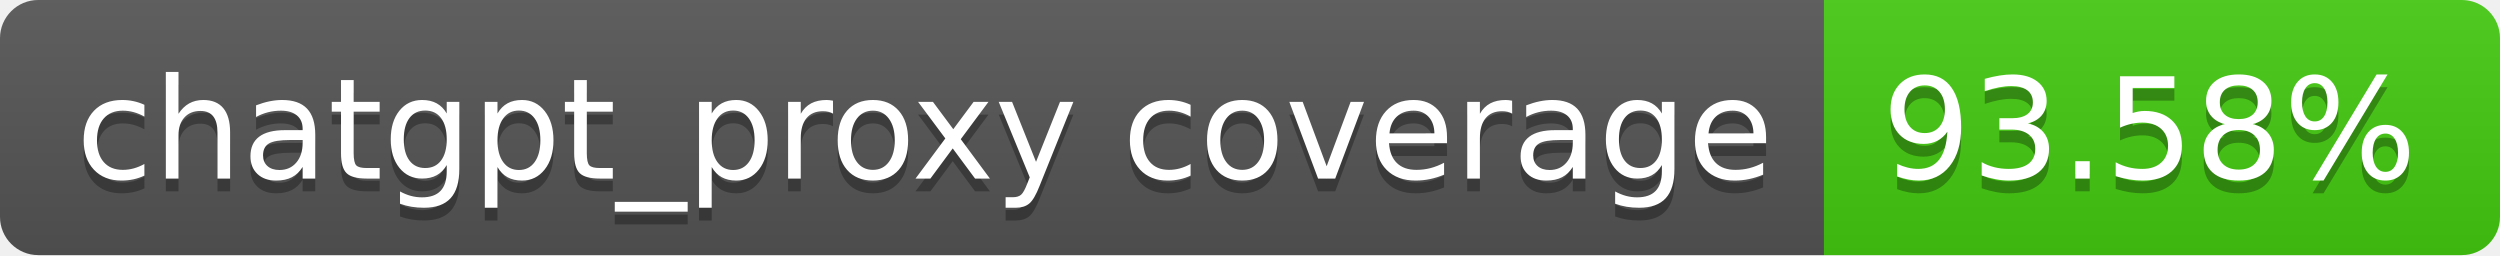
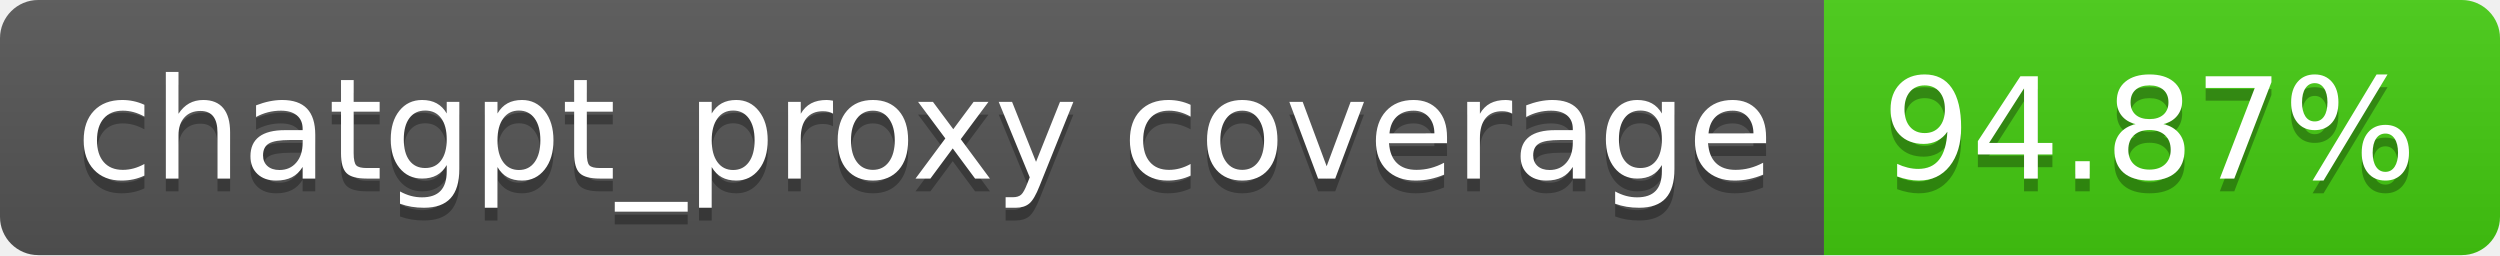
- <svg xmlns="http://www.w3.org/2000/svg" width="196" height="20" role="img" aria-label="chatgpt_proxy coverage: 93.58%">
+ <svg xmlns="http://www.w3.org/2000/svg" width="196" height="20" role="img" aria-label="chatgpt_proxy coverage: 94.87%">
  <linearGradient id="s" x2="0" y2="100%">
    <stop offset="0" stop-color="#bbb" stop-opacity=".1" />
    <stop offset="1" stop-opacity=".1" />
  </linearGradient>
  <clipPath id="r">
    <rect width="196" height="20" rx="3" fill="#fff" />
  </clipPath>
  <g clip-path="url(#r)">
    <rect width="143" height="20" fill="#555" />
    <rect x="143" width="53" height="20" fill="#4c1" />
    <rect width="196" height="20" fill="url(#s)" />
  </g>
  <g fill="#fff" text-anchor="middle" font-family="Verdana,Geneva,DejaVu Sans,sans-serif" text-rendering="geometricPrecision" font-size="110">
    <text aria-hidden="true" x="725" y="150" fill="#010101" fill-opacity=".3" transform="scale(.1)" textLength="1330">chatgpt_proxy coverage</text>
    <text x="725" y="140" transform="scale(.1)" fill="#fff" textLength="1330">chatgpt_proxy coverage</text>
-     <text aria-hidden="true" x="1685" y="150" fill="#010101" fill-opacity=".3" transform="scale(.1)" textLength="430">93.58%</text>
-     <text x="1685" y="140" transform="scale(.1)" fill="#fff" textLength="430">93.58%</text>
+     <text aria-hidden="true" x="1685" y="150" fill="#010101" fill-opacity=".3" transform="scale(.1)" textLength="430">94.87%</text>
+     <text x="1685" y="140" transform="scale(.1)" fill="#fff" textLength="430">94.87%</text>
  </g>
</svg>
